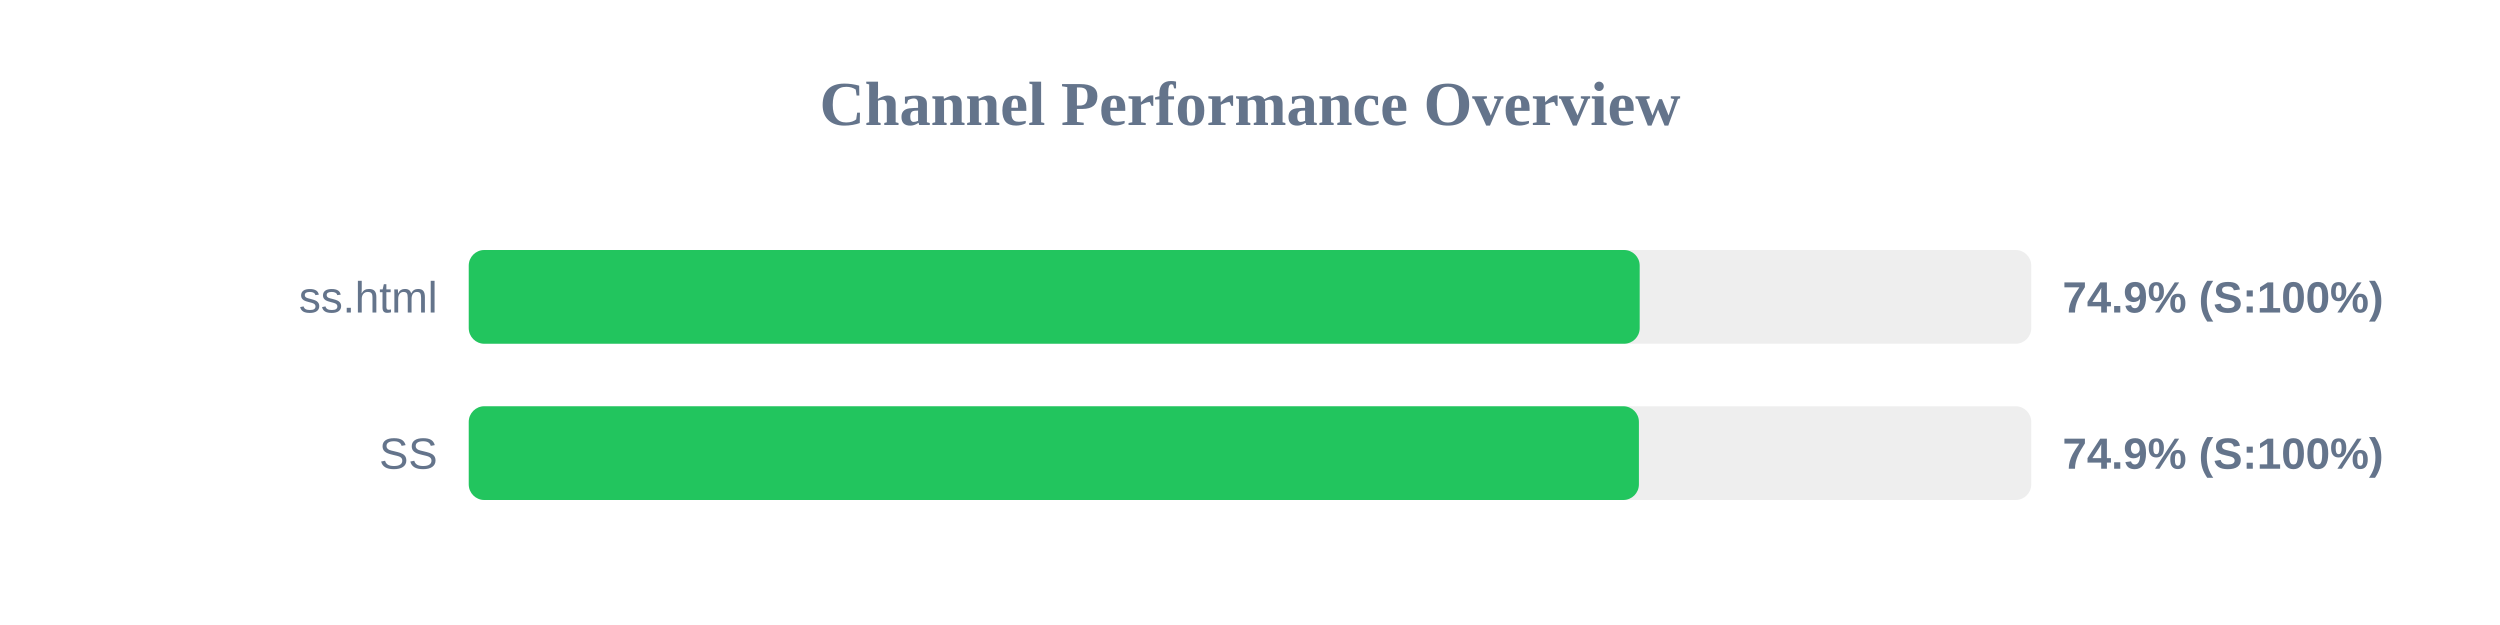
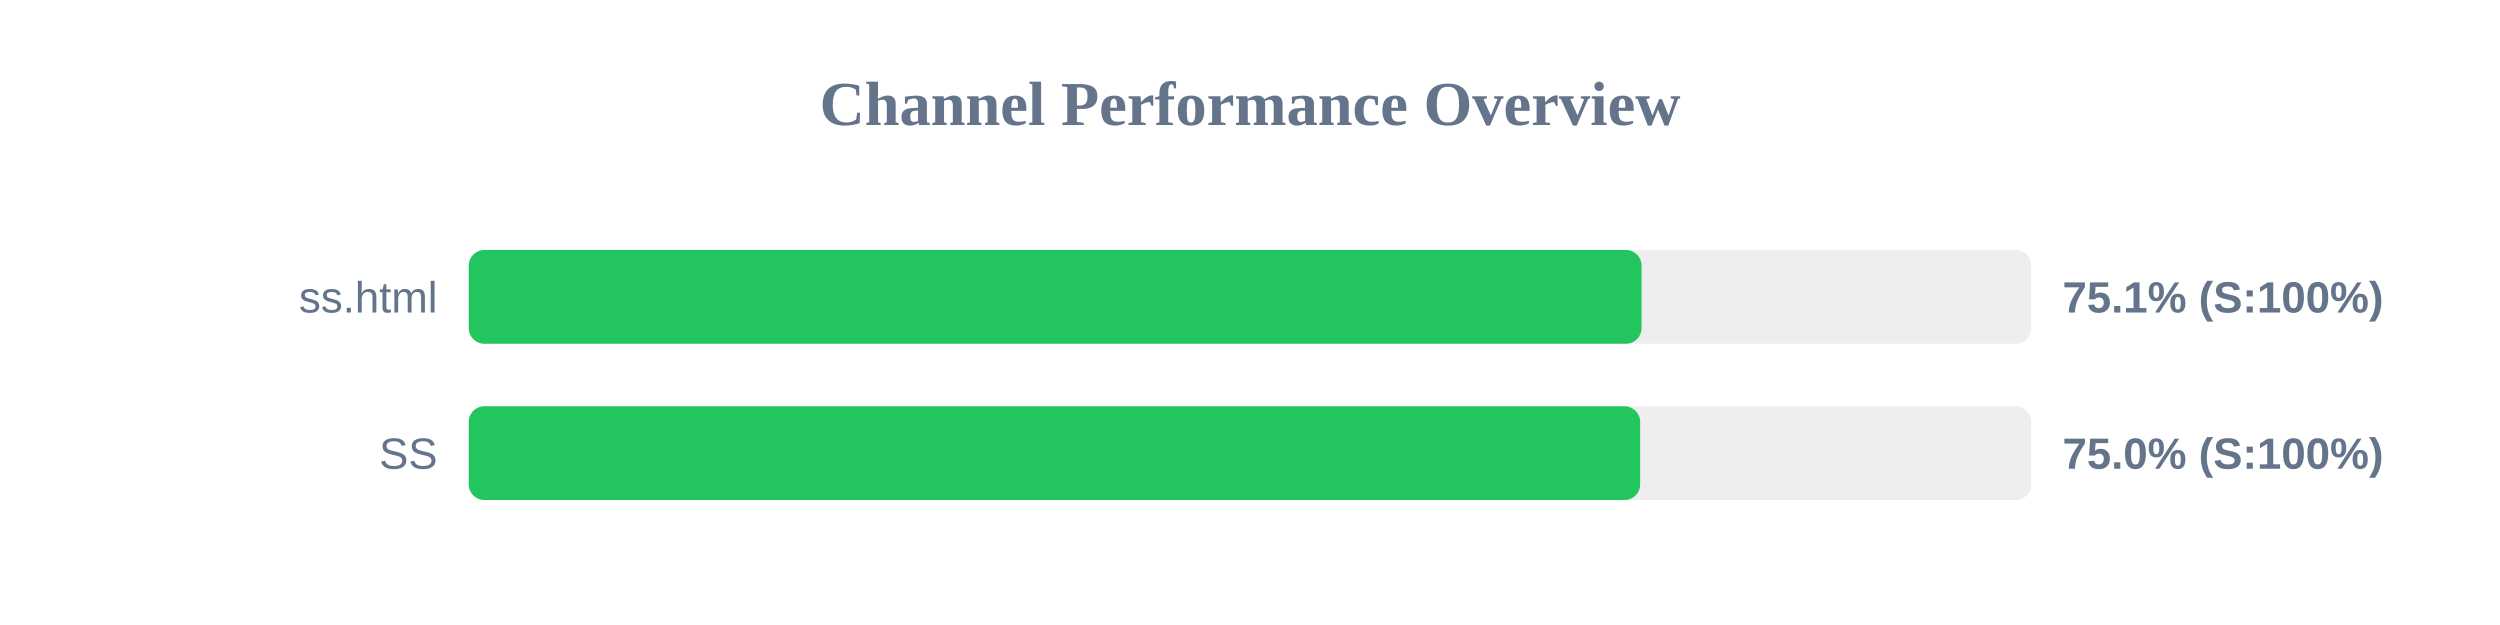
<svg xmlns="http://www.w3.org/2000/svg" width="800" height="200" version="1.1">
  <style>
        .row { font: 14px Arial; fill: #64748b; }
        .score { font: bold 14px Arial; fill: #64748b; }
    </style>
  <text x="400" y="40" text-anchor="middle" font-size="20px" font-weight="bold" fill="#64748b">Channel Performance Overview</text>
  <rect x="150" y="80" width="500" height="30" fill="#eee" rx="5" />
-   <rect x="150" y="80" width="374.7" height="30" fill="#22c55e" rx="5" />
+   <rect x="150" y="80" width="375.3" height="30" fill="#22c55e" rx="5" />
  <text x="140" y="100" text-anchor="end" class="row">ss.html</text>
-   <text x="660" y="100" text-anchor="start" class="score">74.9% (S:100%)</text>
+   <text x="660" y="100" text-anchor="start" class="score">75.1% (S:100%)</text>
  <rect x="150" y="130" width="500" height="30" fill="#eee" rx="5" />
-   <rect x="150" y="130" width="374.45" height="30" fill="#22c55e" rx="5" />
+   <rect x="150" y="130" width="374.85" height="30" fill="#22c55e" rx="5" />
  <text x="140" y="150" text-anchor="end" class="row">SS</text>
-   <text x="660" y="150" text-anchor="start" class="score">74.9% (S:100%)</text>
+   <text x="660" y="150" text-anchor="start" class="score">75.0% (S:100%)</text>
</svg>
